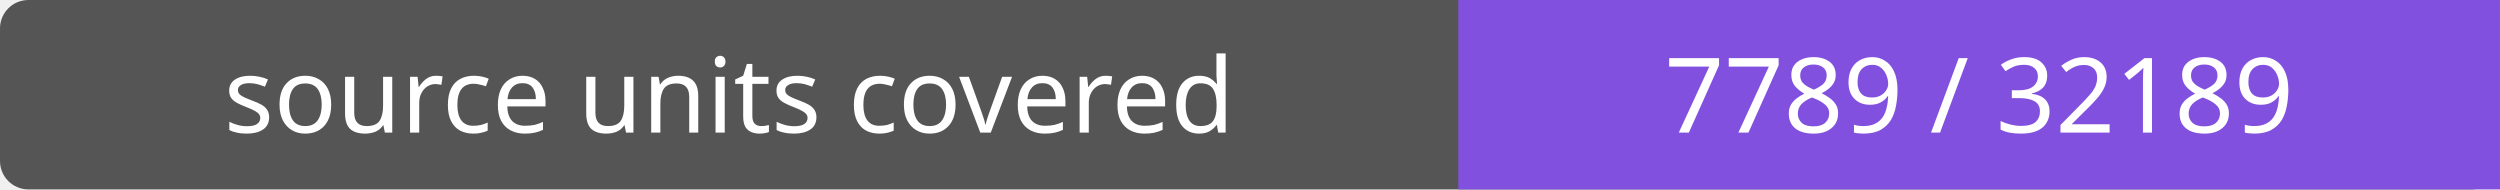
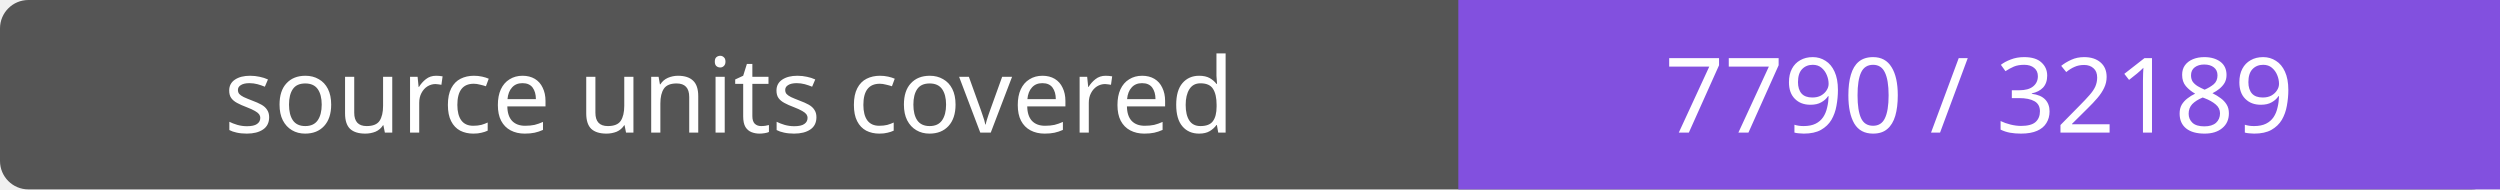
- <svg xmlns="http://www.w3.org/2000/svg" width="264" height="20" role="img" aria-label="source units covered: 7789 / 32189">
+ <svg xmlns="http://www.w3.org/2000/svg" width="264" height="20" role="img" aria-label="source units covered: 7790 / 32189">
  <rect width="264" height="20" rx="3" fill="#555" />
  <path fill="#8250df" d="M154 0h110v20H154z" />
  <g fill="#fff" text-anchor="middle" font-family="Verdana,sans-serif" font-size="11">
    <text x="77.0" y="14">source units covered</text>
-     <text x="209.0" y="14">7789 / 32189</text>
+     <text x="209.0" y="14">7790 / 32189</text>
  </g>
</svg>
